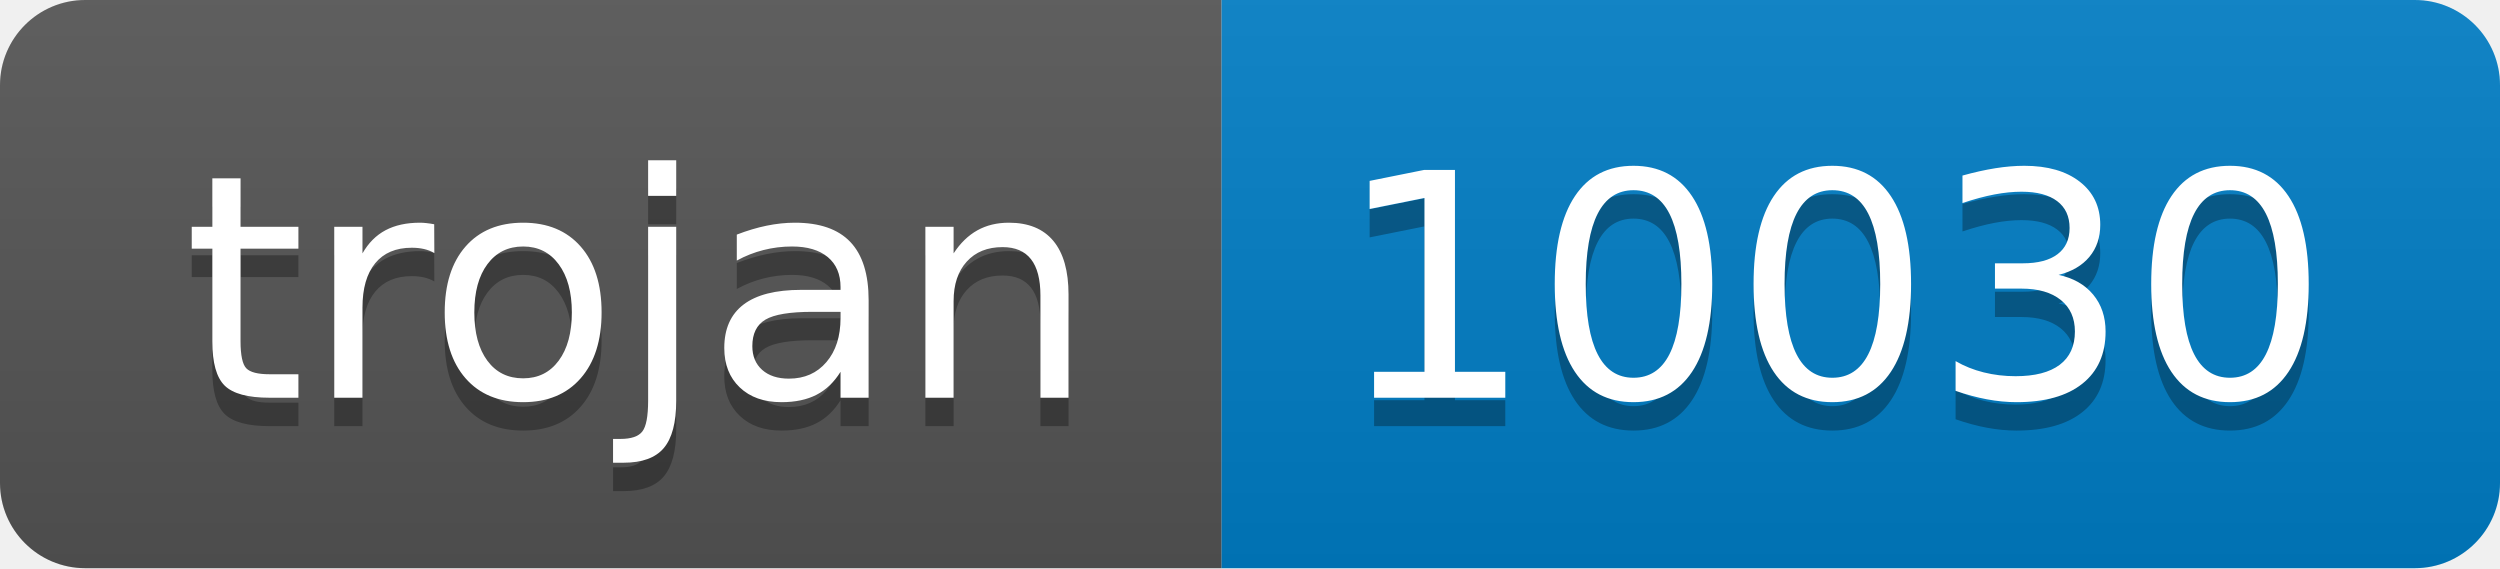
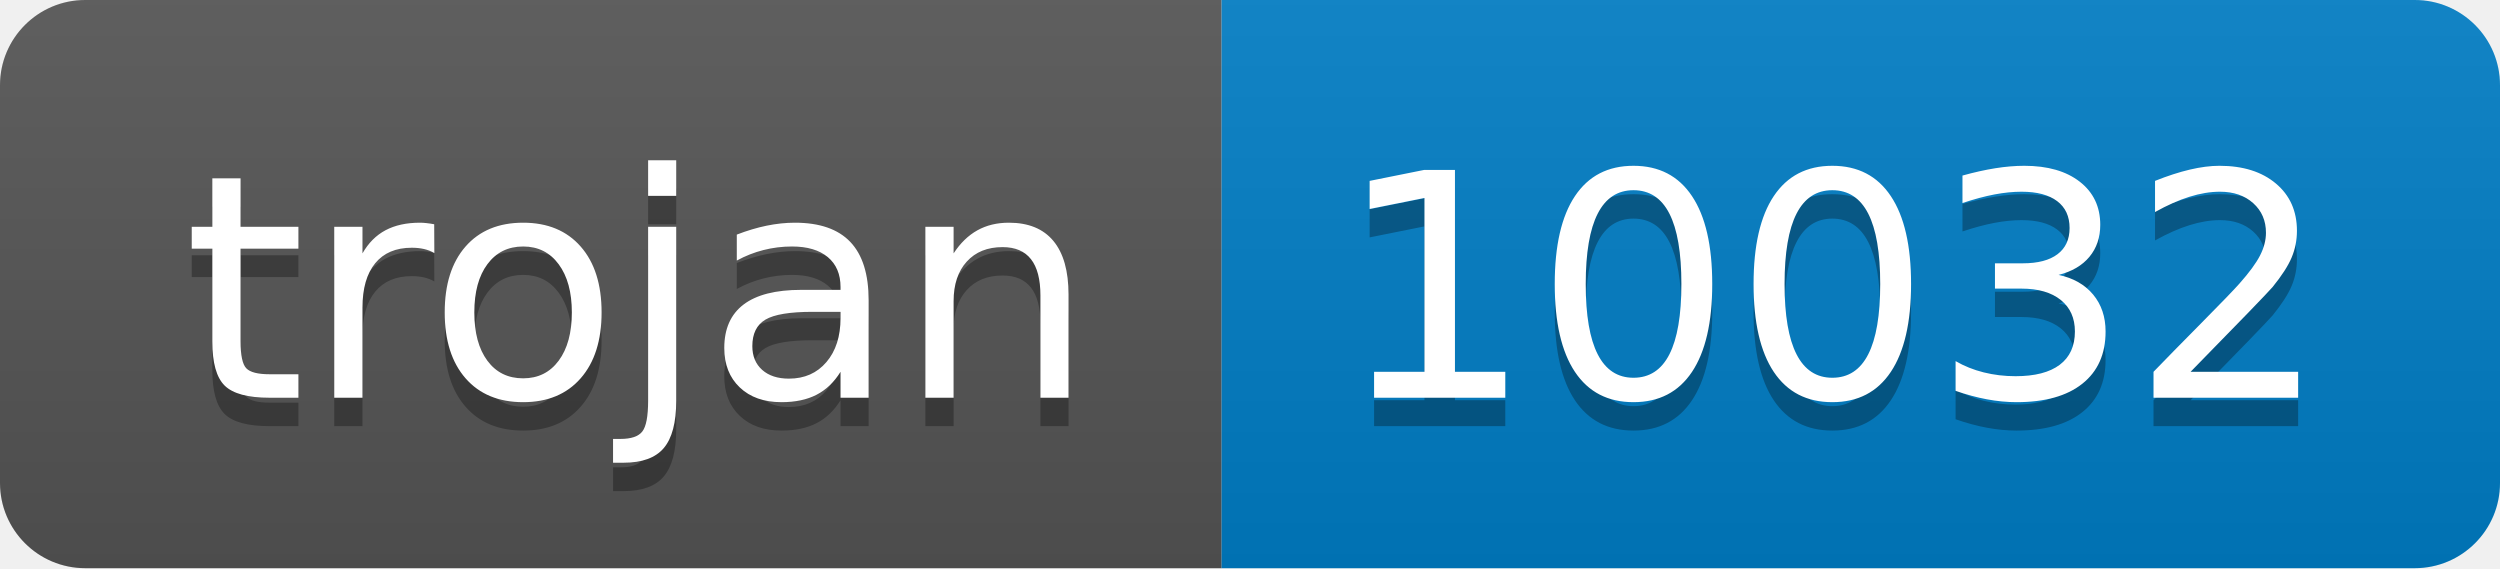
- <svg xmlns="http://www.w3.org/2000/svg" width="88" height="20" role="img" aria-label="trojan: 10030">
+ <svg xmlns="http://www.w3.org/2000/svg" width="88" height="20" role="img" aria-label="trojan: 10032">
  <linearGradient id="s" x2="0" y2="100%">
    <stop offset="0" stop-color="#bbb" stop-opacity=".1" />
    <stop offset="1" stop-opacity=".1" />
  </linearGradient>
  <clipPath id="r">
    <rect width="88" height="20" rx="3" fill="#fff" />
  </clipPath>
  <g clip-path="url(#r)">
    <rect width="43" height="20" fill="#555" />
    <rect x="43" width="45" height="20" fill="#007ec6" />
    <rect width="88" height="20" fill="url(#s)" />
  </g>
  <g fill="#fff" text-anchor="middle" font-family="Verdana,Geneva,DejaVu Sans,sans-serif" text-rendering="geometricPrecision" font-size="110">
    <text aria-hidden="true" x="225" y="150" fill="#010101" fill-opacity=".3" transform="scale(.1)" textLength="330">trojan</text>
    <text x="225" y="140" transform="scale(.1)" fill="#fff" textLength="330">trojan</text>
-     <text aria-hidden="true" x="645" y="150" fill="#010101" fill-opacity=".3" transform="scale(.1)" textLength="350">10030</text>
-     <text x="645" y="140" transform="scale(.1)" fill="#fff" textLength="350">10030</text>
+     <text aria-hidden="true" x="645" y="150" fill="#010101" fill-opacity=".3" transform="scale(.1)" textLength="350">10032</text>
+     <text x="645" y="140" transform="scale(.1)" fill="#fff" textLength="350">10032</text>
  </g>
</svg>
